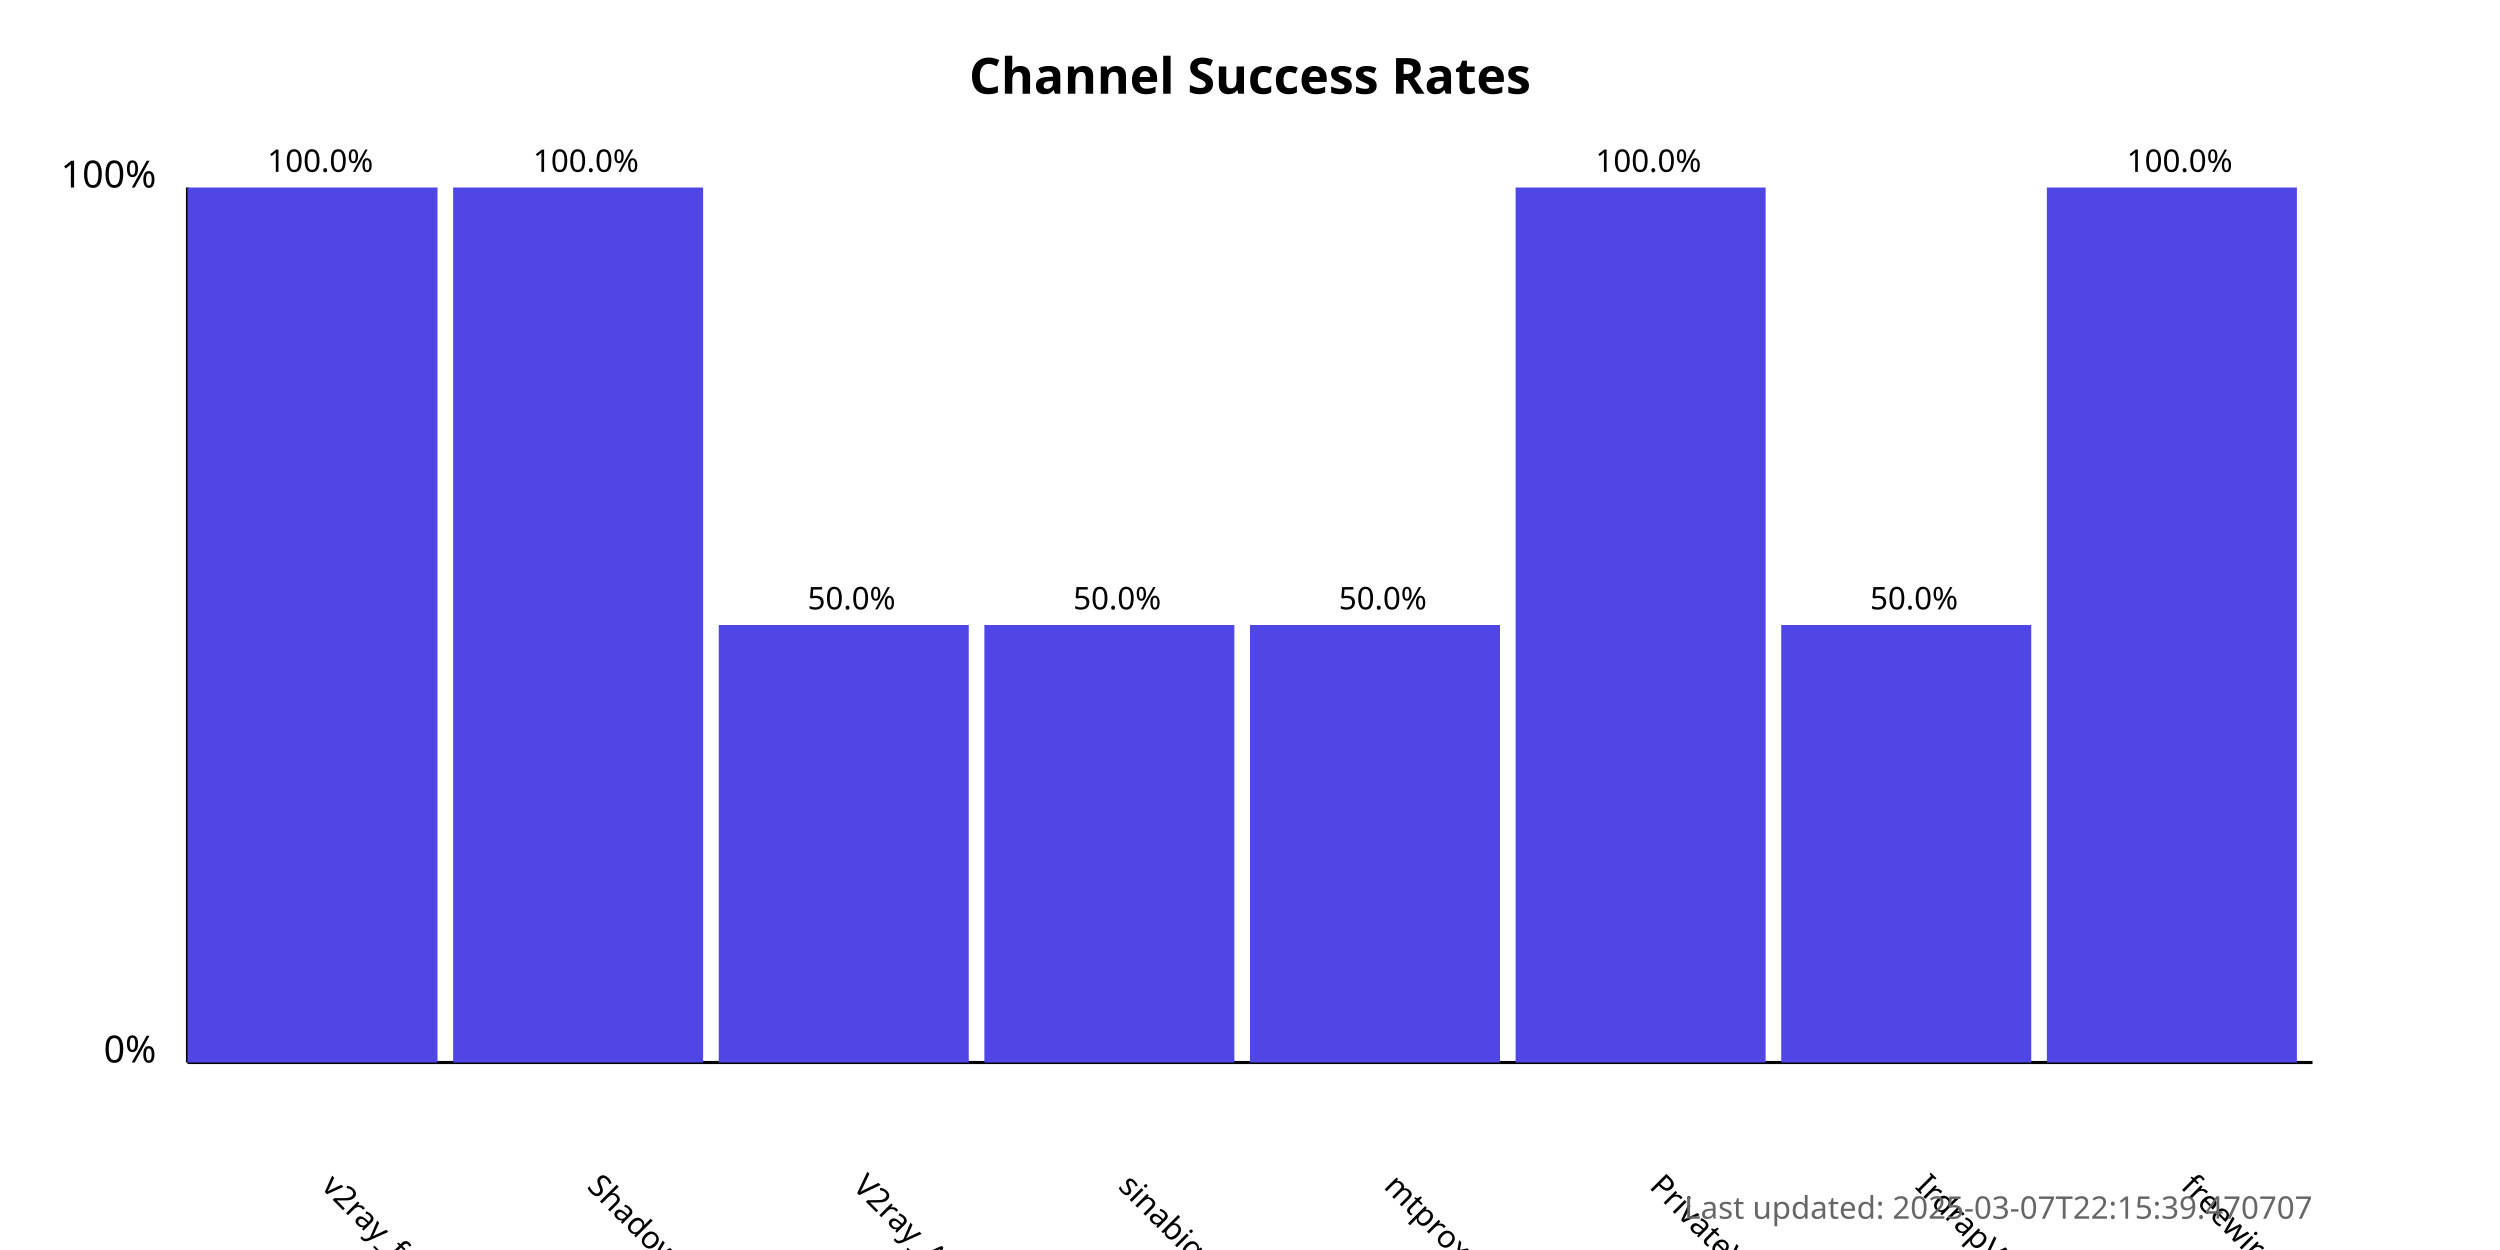
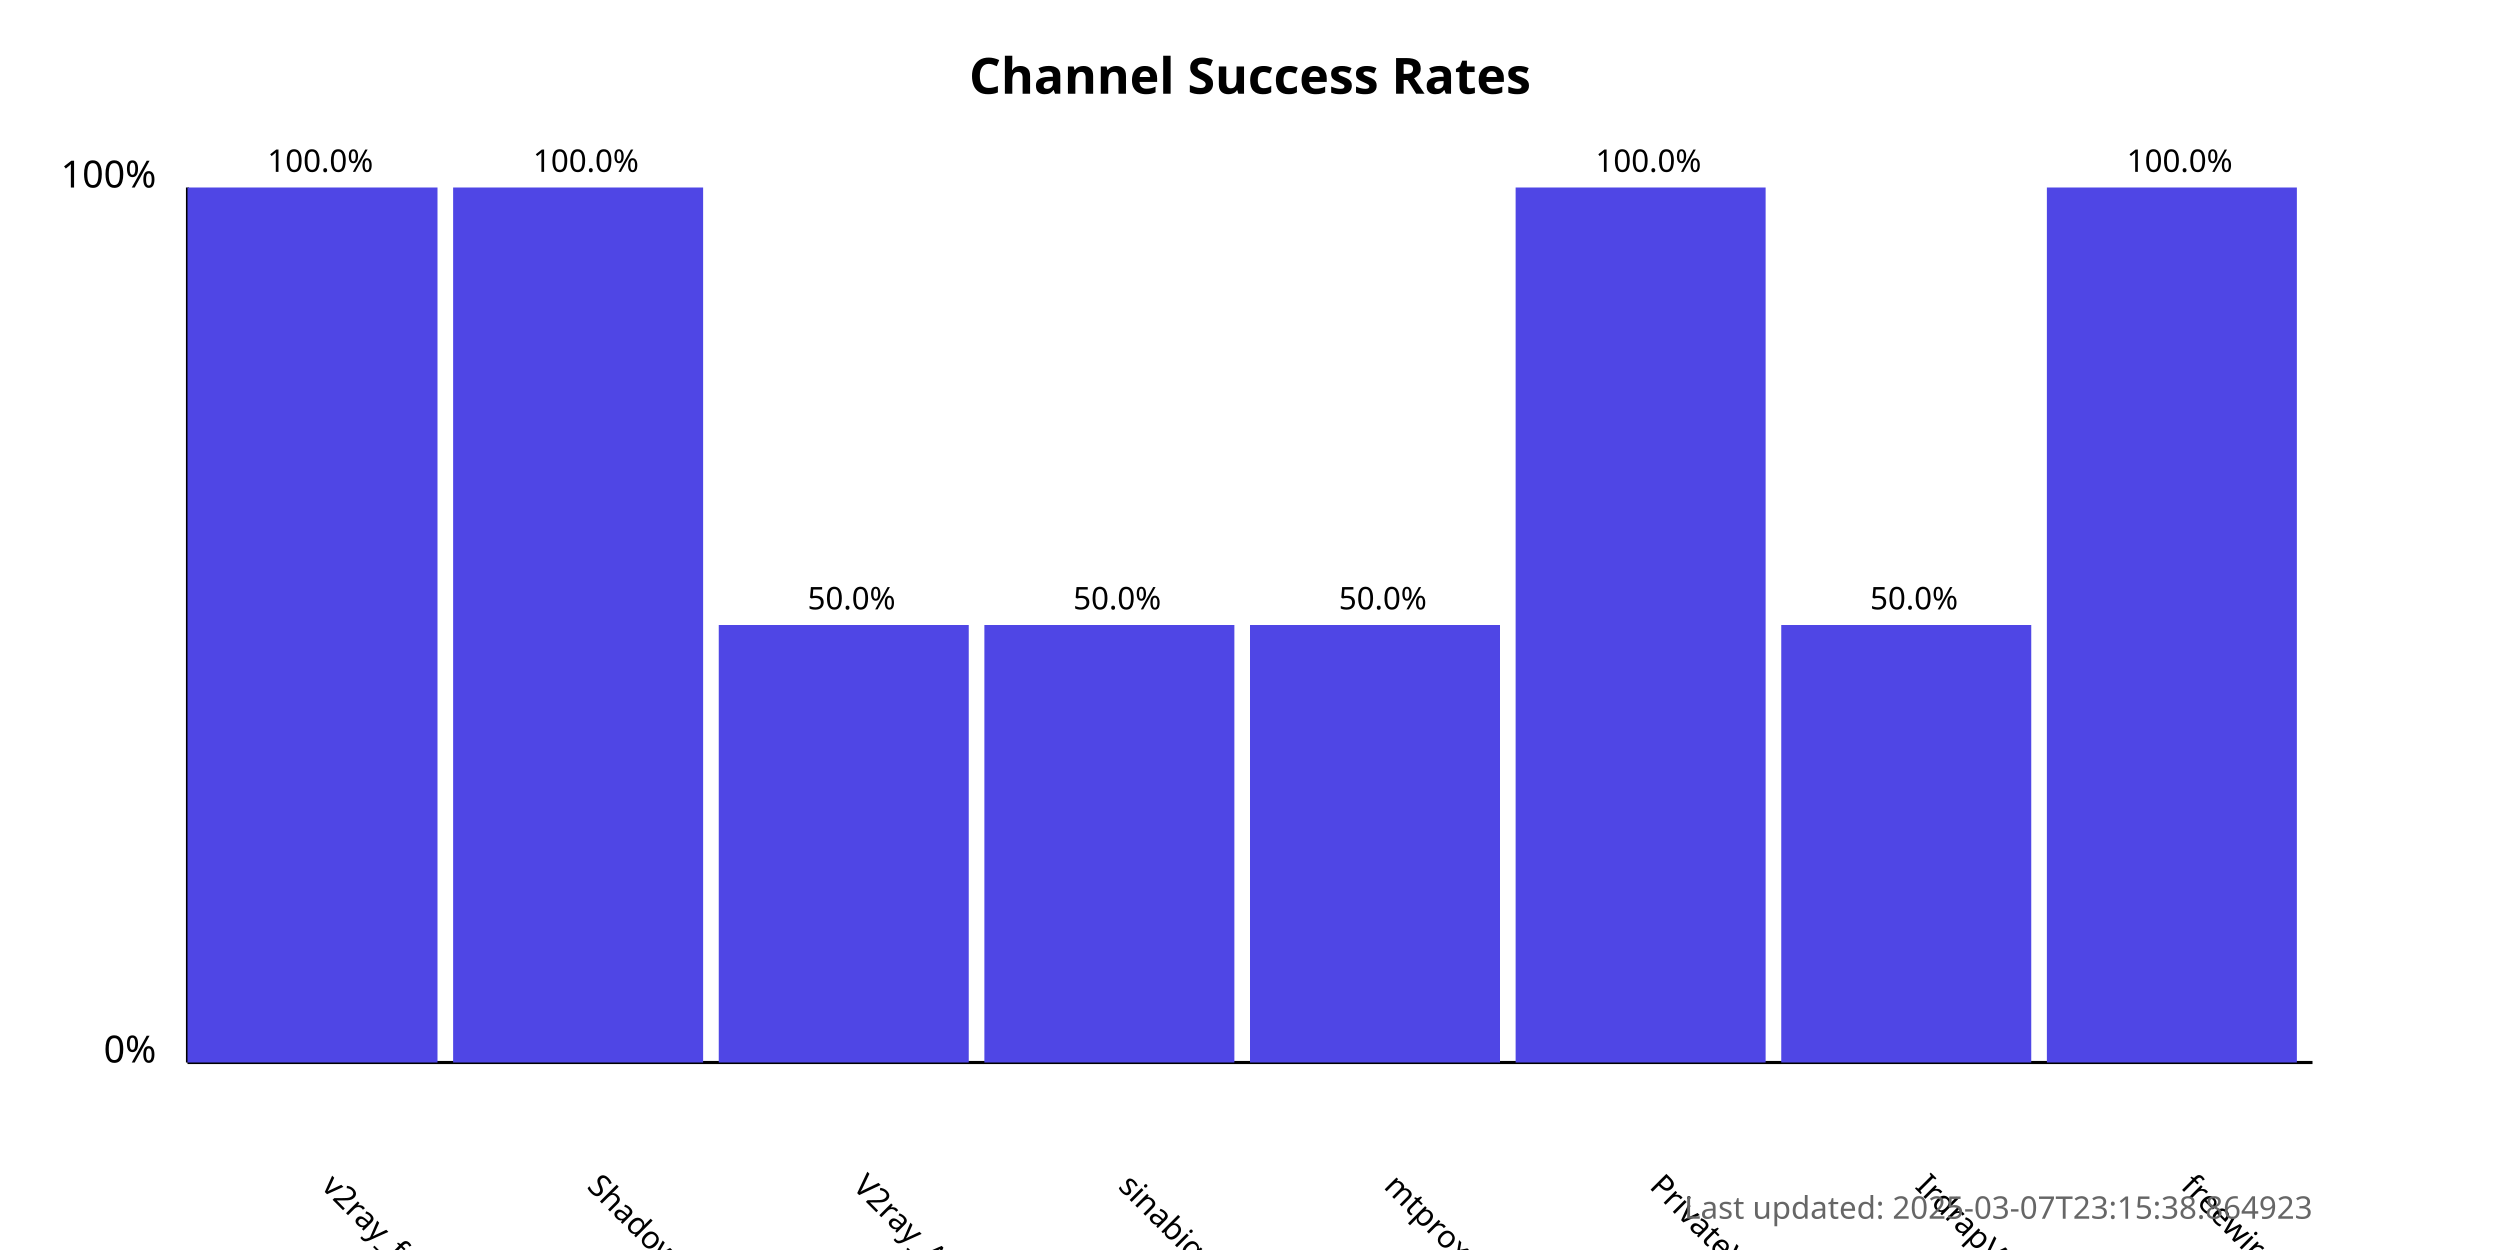
<svg xmlns="http://www.w3.org/2000/svg" width="800" height="400">
  <style>
            .chart-title { font: bold 16px sans-serif; }
            .axis-label { font: 12px sans-serif; }
            .tick-label { font: 10px sans-serif; }
            .bar { fill: #4f46e5; }
            .bar:hover { fill: #6366f1; }
            .timestamp { font: 10px sans-serif; fill: #666; }
        </style>
  <text x="400.0" y="30" text-anchor="middle" class="chart-title">
            Channel Success Rates
        </text>
  <line x1="60" y1="340" x2="60" y2="60" stroke="black" stroke-width="1" />
  <line x1="60" y1="340" x2="740" y2="340" stroke="black" stroke-width="1" />
  <text x="50" y="340" text-anchor="end" class="axis-label">0%</text>
  <text x="50" y="60" text-anchor="end" class="axis-label">100%</text>
  <g>
    <rect x="60" y="60.0" width="80.0" height="280.0" class="bar" />
    <text x="102.5" y="380" transform="rotate(45, 102.5, 380)" text-anchor="start" class="tick-label">
                v2ray_free_conf
            </text>
    <text x="102.5" y="55.0" text-anchor="middle" class="tick-label">
                100.0%
            </text>
  </g>
  <g>
    <rect x="145.0" y="60.0" width="80.0" height="280.0" class="bar" />
    <text x="187.5" y="380" transform="rotate(45, 187.5, 380)" text-anchor="start" class="tick-label">
                ShadowProxy66
            </text>
    <text x="187.5" y="55.0" text-anchor="middle" class="tick-label">
                100.0%
            </text>
  </g>
  <g>
    <rect x="230.0" y="200.0" width="80.0" height="140.0" class="bar" />
    <text x="272.5" y="380" transform="rotate(45, 272.5, 380)" text-anchor="start" class="tick-label">
                V2ray_Alpha
            </text>
    <text x="272.5" y="195.0" text-anchor="middle" class="tick-label">
                50.0%
            </text>
  </g>
  <g>
    <rect x="315.0" y="200.0" width="80.0" height="140.0" class="bar" />
    <text x="357.5" y="380" transform="rotate(45, 357.5, 380)" text-anchor="start" class="tick-label">
                sinabigo
            </text>
    <text x="357.5" y="195.0" text-anchor="middle" class="tick-label">
                50.0%
            </text>
  </g>
  <g>
    <rect x="400.0" y="200.0" width="80.0" height="140.0" class="bar" />
    <text x="442.5" y="380" transform="rotate(45, 442.5, 380)" text-anchor="start" class="tick-label">
                mtproxy_lists
            </text>
    <text x="442.5" y="195.0" text-anchor="middle" class="tick-label">
                50.0%
            </text>
  </g>
  <g>
    <rect x="485.0" y="60.0" width="80.0" height="280.0" class="bar" />
    <text x="527.5" y="380" transform="rotate(45, 527.5, 380)" text-anchor="start" class="tick-label">
                PrivateVPNs
            </text>
    <text x="527.5" y="55.0" text-anchor="middle" class="tick-label">
                100.0%
            </text>
  </g>
  <g>
    <rect x="570.0" y="200.0" width="80.0" height="140.0" class="bar" />
    <text x="612.5" y="380" transform="rotate(45, 612.5, 380)" text-anchor="start" class="tick-label">
                IrdrapVPNnews
            </text>
    <text x="612.5" y="195.0" text-anchor="middle" class="tick-label">
                50.0%
            </text>
  </g>
  <g>
    <rect x="655.0" y="60.0" width="80.0" height="280.0" class="bar" />
    <text x="697.5" y="380" transform="rotate(45, 697.5, 380)" text-anchor="start" class="tick-label">
                freewireguard
            </text>
    <text x="697.5" y="55.0" text-anchor="middle" class="tick-label">
                100.0%
            </text>
  </g>
  <text x="740" y="390" text-anchor="end" class="timestamp">
-             Last updated: 2025-03-07T22:15:39.470707
+             Last updated: 2025-03-07T23:15:38.864923
        </text>
</svg>
